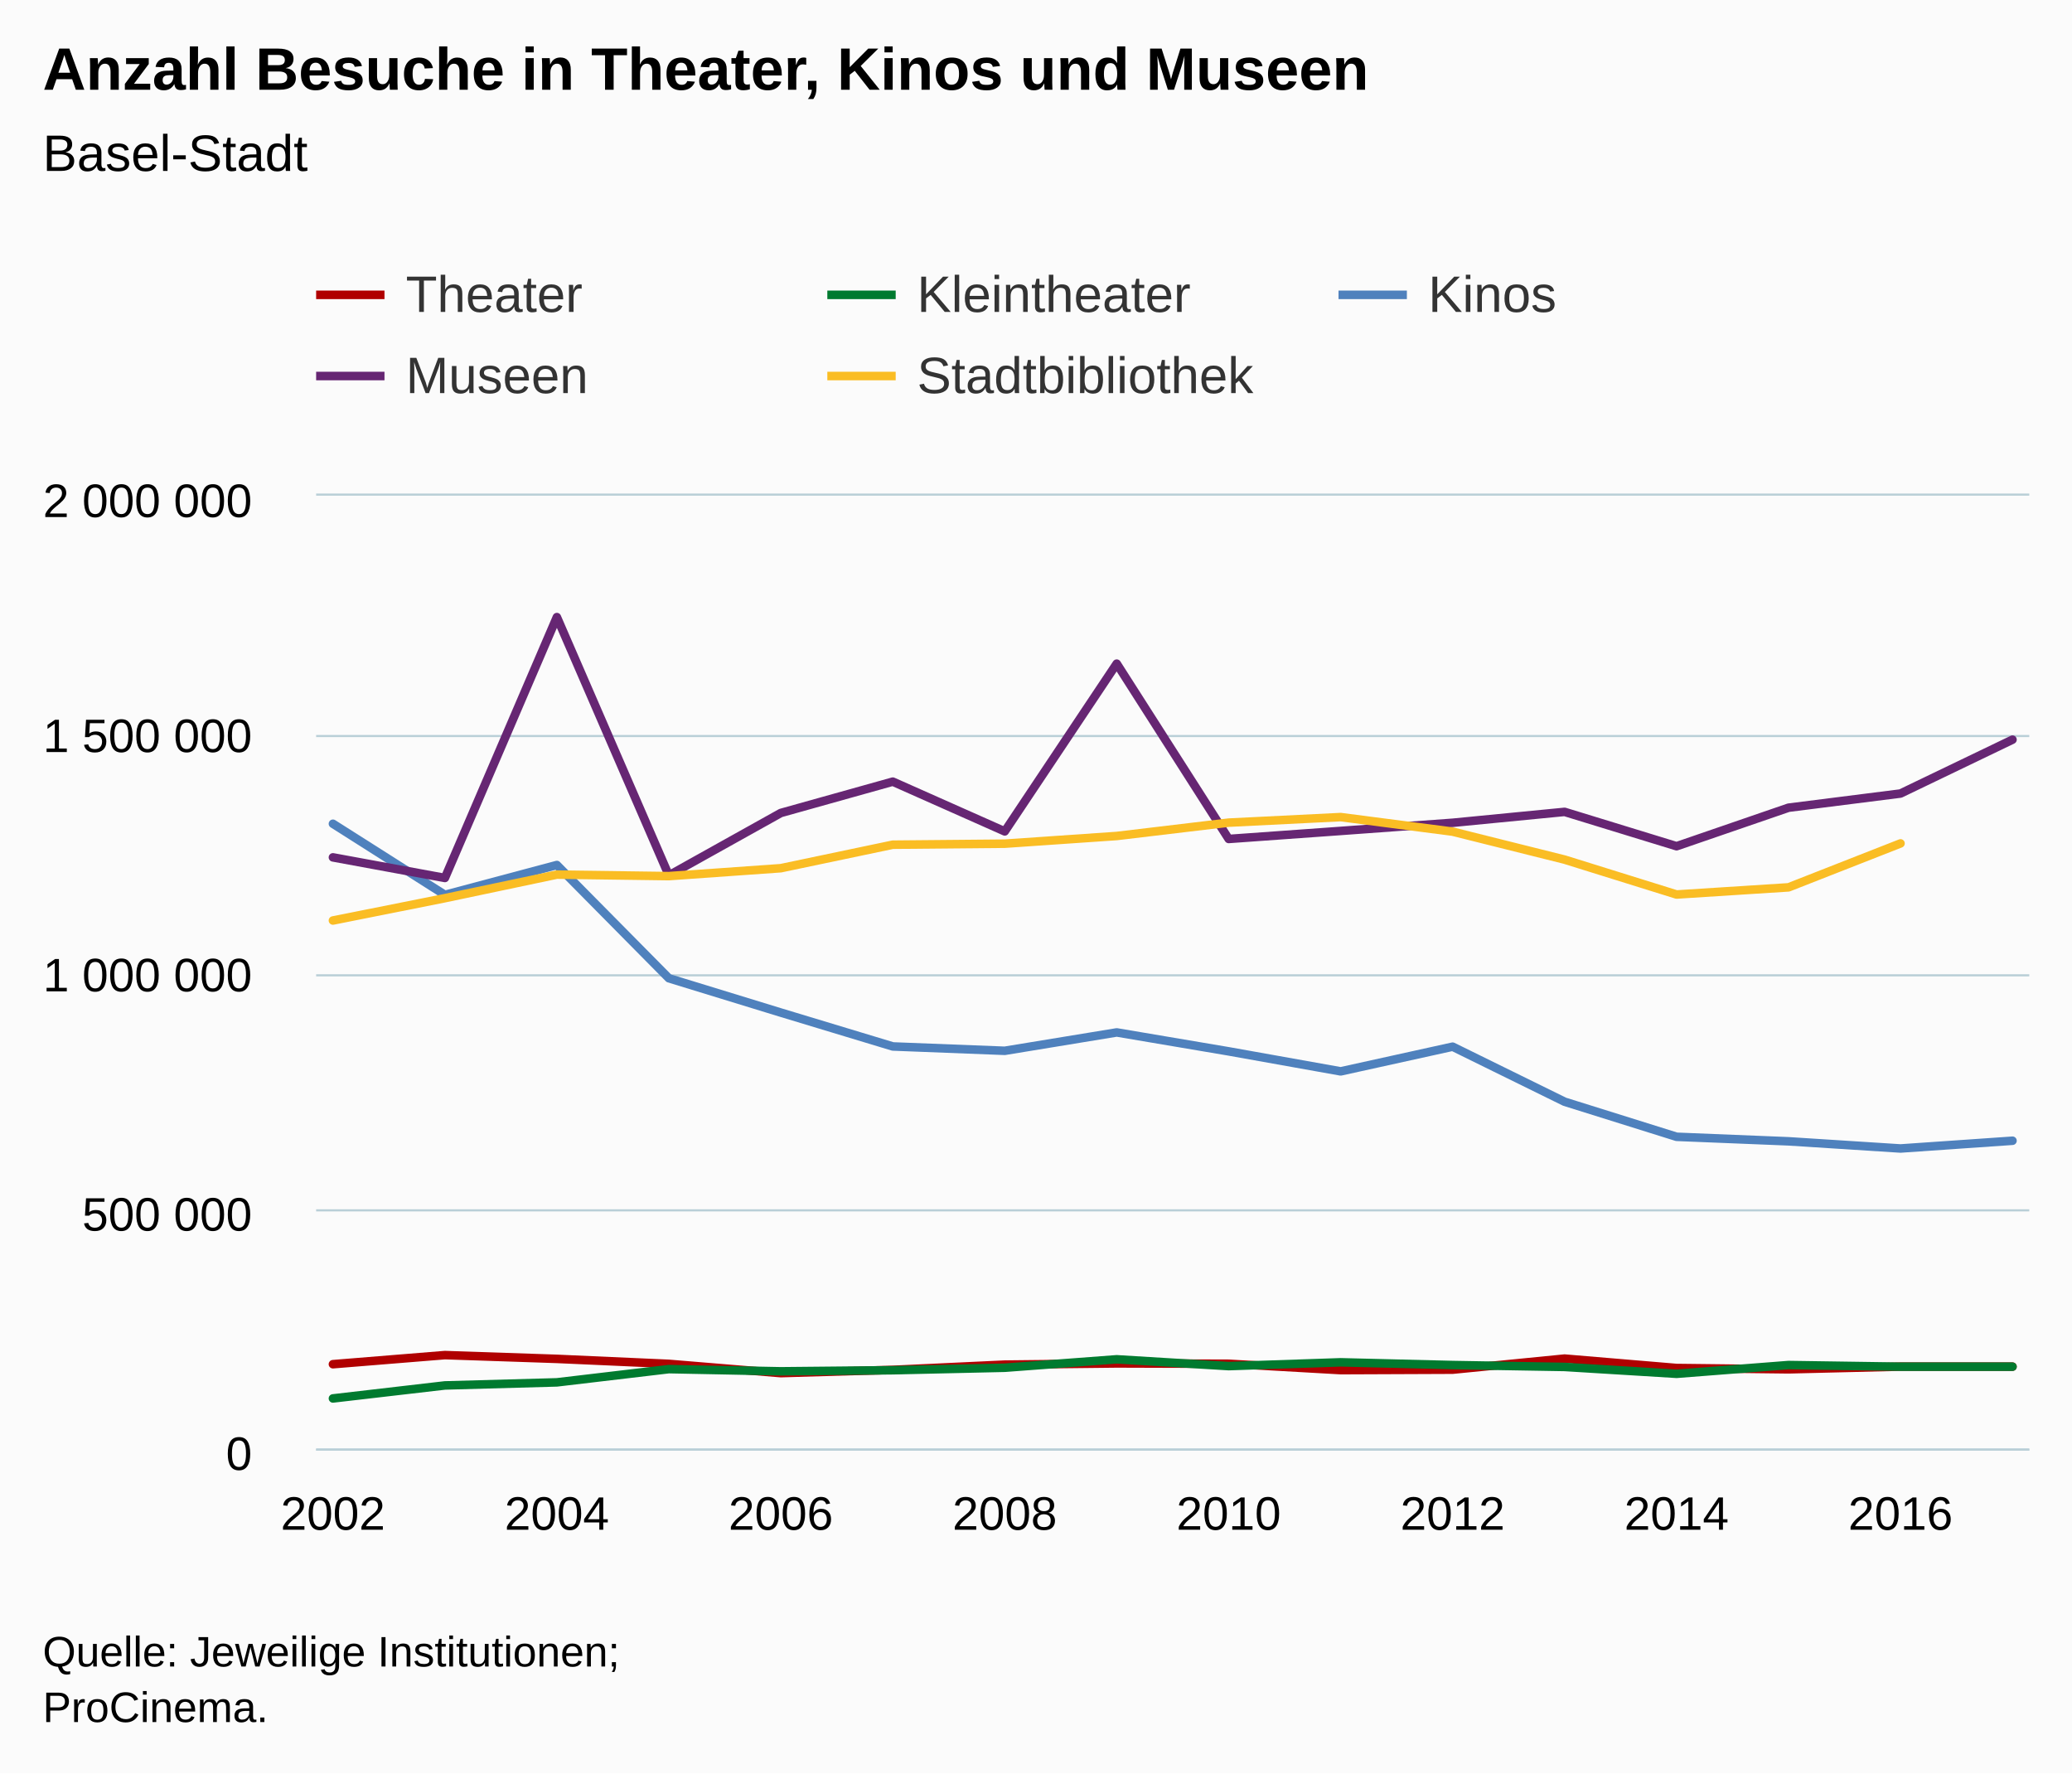
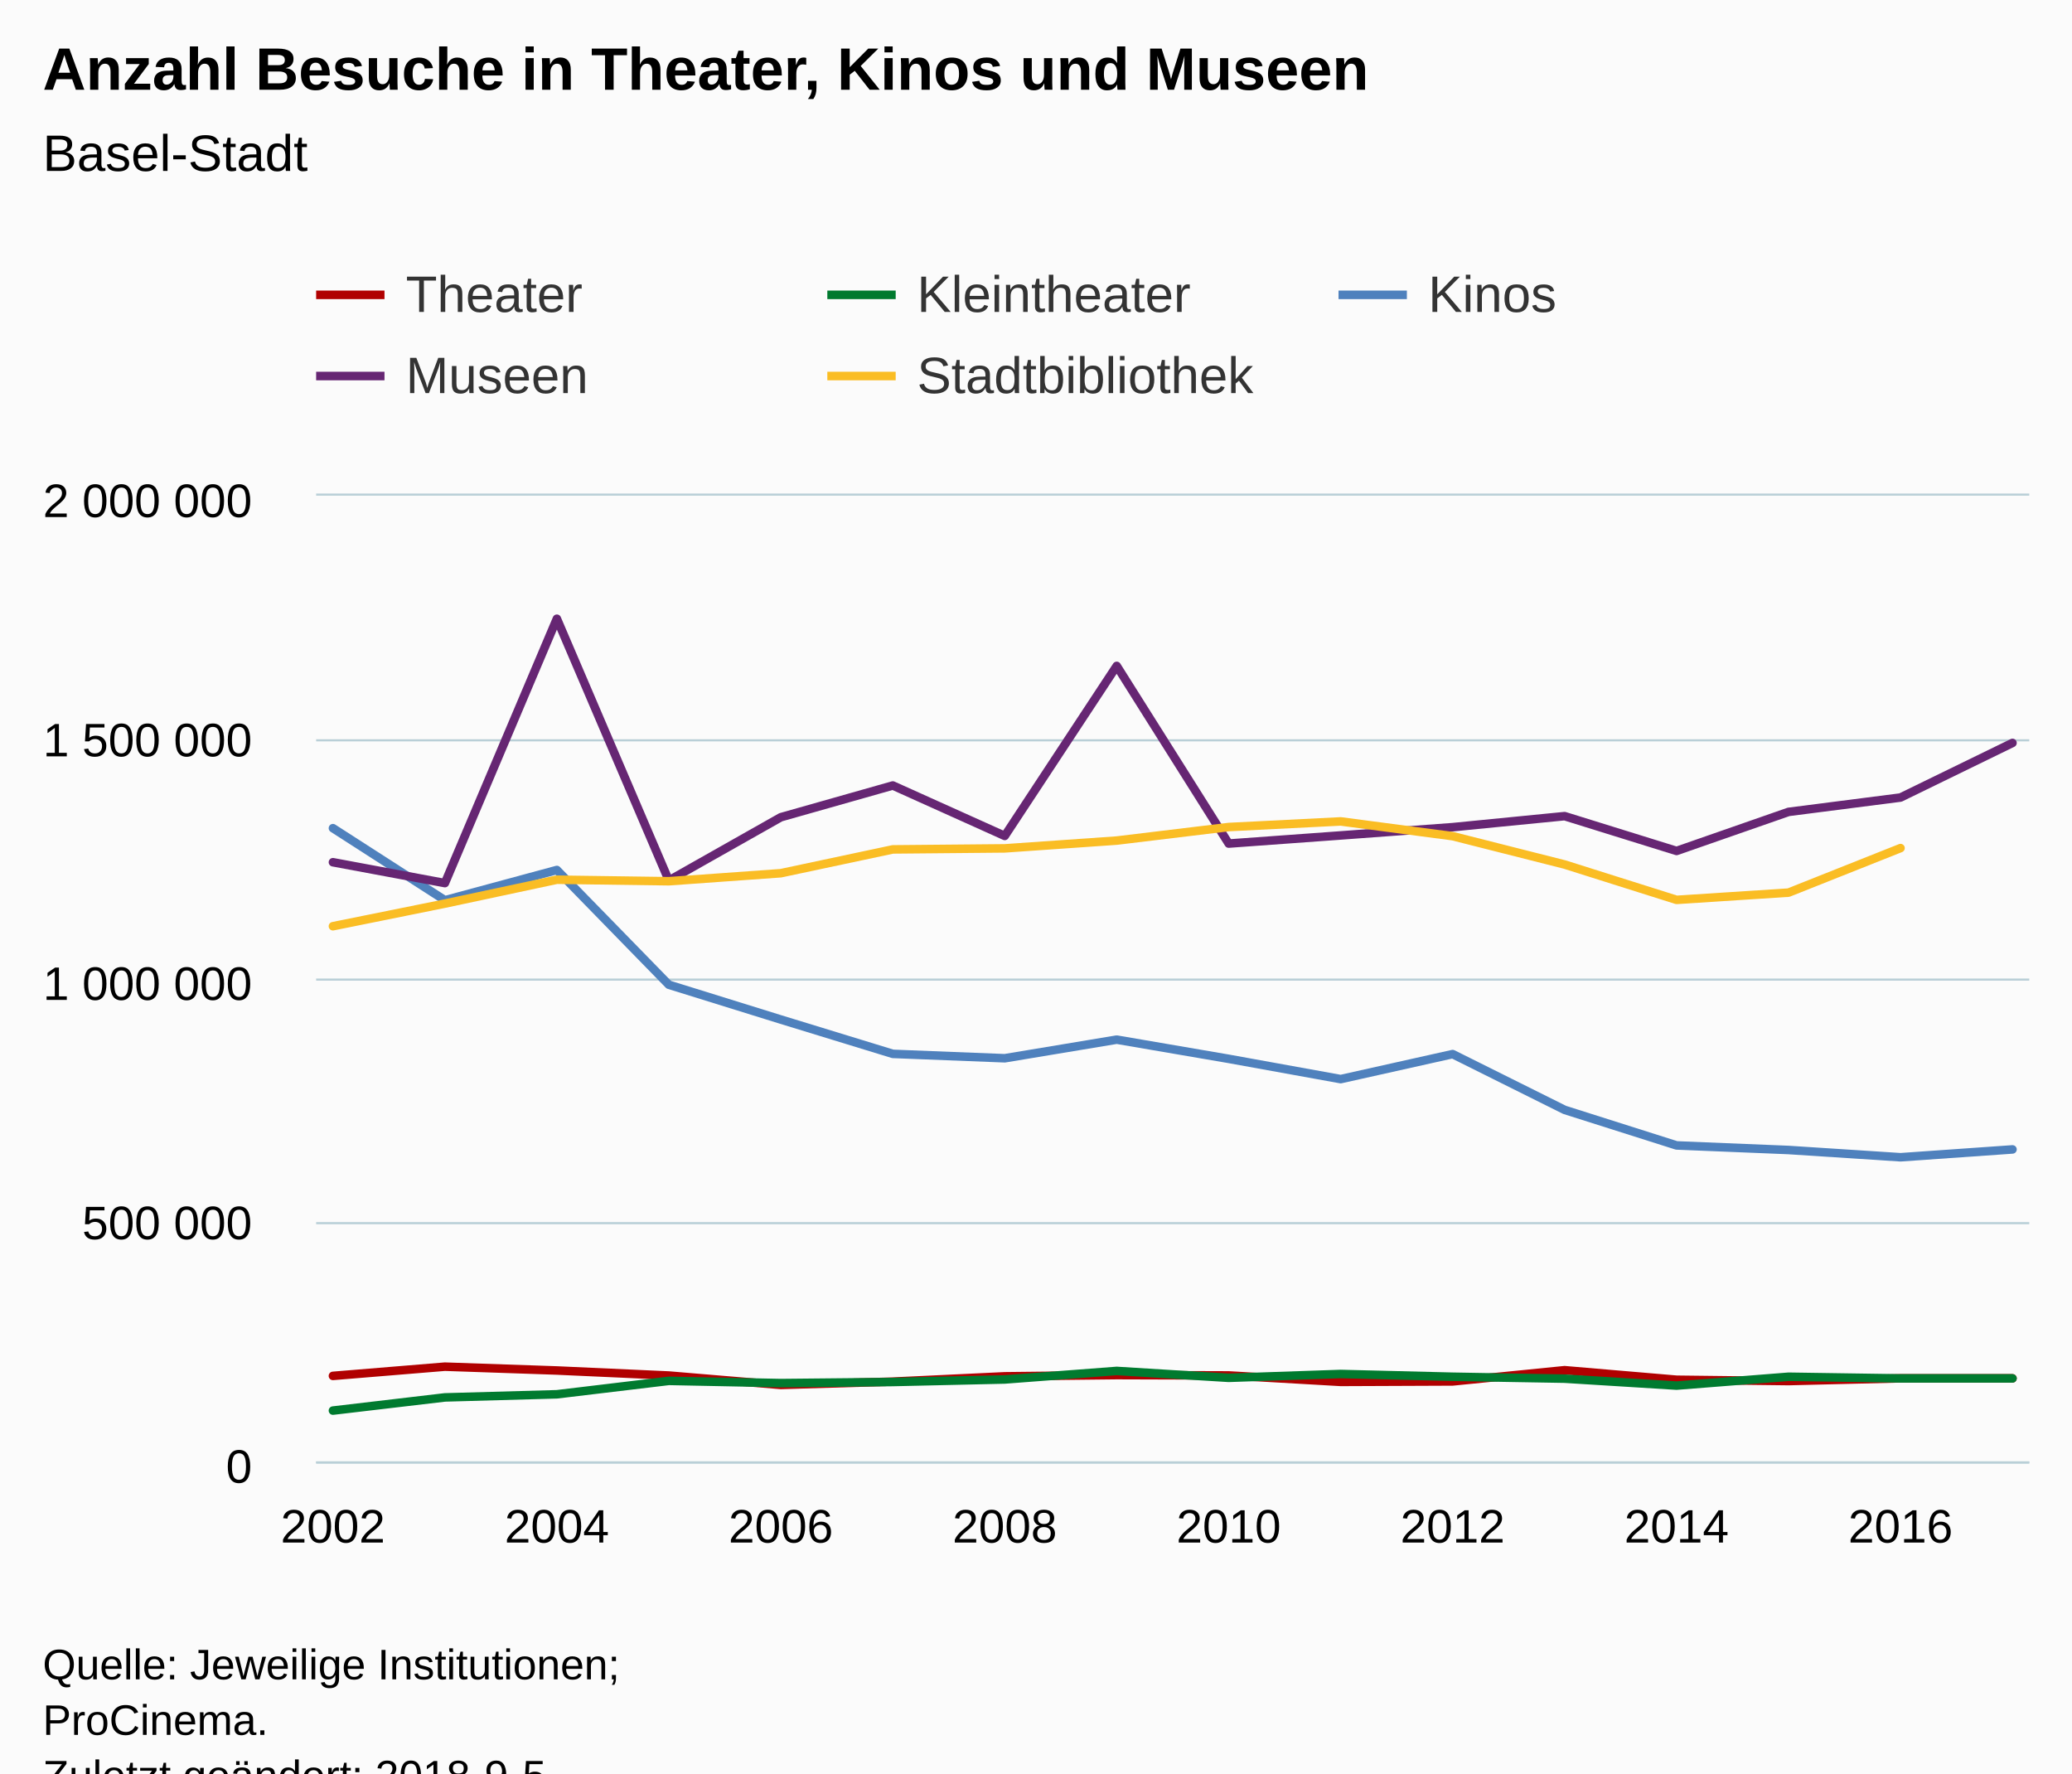
<svg xmlns="http://www.w3.org/2000/svg" version="1.1" class="highcharts-root" style="font-family:Arial;font-size:12px;" viewBox="0 0 485 415">
  <defs>
-     <clipPath id="highcharts-ip31g4z-6">
-       <rect x="0" y="0" width="401" height="223" fill="none" />
+     <clipPath id="highcharts-gnyycva-6">
+       <rect x="0" y="0" width="401" height="226" fill="none" />
    </clipPath>
-     <clipPath id="highcharts-ip31g4z-7">
-       <rect x="0" y="0" width="401" height="223" fill="none" />
+     <clipPath id="highcharts-gnyycva-7">
+       <rect x="0" y="0" width="401" height="226" fill="none" />
    </clipPath>
  </defs>
-   <rect fill="#fbfbfb" class="highcharts-background" x="0" y="0" width="485" height="415" rx="0" ry="0" />
-   <rect fill="none" class="highcharts-plot-background" x="74" y="116" width="401" height="223" />
+   <rect fill="#fbfbfb" class="highcharts-background" x="0" y="0" width="485" height="428" rx="0" ry="0" />
+   <rect fill="none" class="highcharts-plot-background" x="74" y="116" width="401" height="226" />
  <g class="highcharts-pane-group" data-z-index="0" />
  <g class="highcharts-grid highcharts-xaxis-grid " data-z-index="1">
-     <path fill="none" data-z-index="1" class="highcharts-grid-line" d="M 77.5 116 L 77.5 339" opacity="1" />
-     <path fill="none" data-z-index="1" class="highcharts-grid-line" d="M 129.5 116 L 129.5 339" opacity="1" />
-     <path fill="none" data-z-index="1" class="highcharts-grid-line" d="M 182.5 116 L 182.5 339" opacity="1" />
-     <path fill="none" data-z-index="1" class="highcharts-grid-line" d="M 234.5 116 L 234.5 339" opacity="1" />
-     <path fill="none" data-z-index="1" class="highcharts-grid-line" d="M 287.5 116 L 287.5 339" opacity="1" />
-     <path fill="none" data-z-index="1" class="highcharts-grid-line" d="M 339.5 116 L 339.5 339" opacity="1" />
-     <path fill="none" data-z-index="1" class="highcharts-grid-line" d="M 391.5 116 L 391.5 339" opacity="1" />
-     <path fill="none" data-z-index="1" class="highcharts-grid-line" d="M 444.5 116 L 444.5 339" opacity="1" />
+     <path fill="none" data-z-index="1" class="highcharts-grid-line" d="M 77.5 116 L 77.5 342" opacity="1" />
+     <path fill="none" data-z-index="1" class="highcharts-grid-line" d="M 129.5 116 L 129.5 342" opacity="1" />
+     <path fill="none" data-z-index="1" class="highcharts-grid-line" d="M 182.5 116 L 182.5 342" opacity="1" />
+     <path fill="none" data-z-index="1" class="highcharts-grid-line" d="M 234.5 116 L 234.5 342" opacity="1" />
+     <path fill="none" data-z-index="1" class="highcharts-grid-line" d="M 287.5 116 L 287.5 342" opacity="1" />
+     <path fill="none" data-z-index="1" class="highcharts-grid-line" d="M 339.5 116 L 339.5 342" opacity="1" />
+     <path fill="none" data-z-index="1" class="highcharts-grid-line" d="M 391.5 116 L 391.5 342" opacity="1" />
+     <path fill="none" data-z-index="1" class="highcharts-grid-line" d="M 444.5 116 L 444.5 342" opacity="1" />
  </g>
  <g class="highcharts-grid highcharts-yaxis-grid " data-z-index="1">
-     <path fill="none" stroke="#B9CFD7" stroke-width="0.5" data-z-index="1" class="highcharts-grid-line" d="M 74 339.25 L 475 339.25" opacity="1" />
-     <path fill="none" stroke="#B9CFD7" stroke-width="0.5" data-z-index="1" class="highcharts-grid-line" d="M 74 283.25 L 475 283.25" opacity="1" />
-     <path fill="none" stroke="#B9CFD7" stroke-width="0.5" data-z-index="1" class="highcharts-grid-line" d="M 74 228.25 L 475 228.25" opacity="1" />
-     <path fill="none" stroke="#B9CFD7" stroke-width="0.5" data-z-index="1" class="highcharts-grid-line" d="M 74 172.25 L 475 172.25" opacity="1" />
+     <path fill="none" stroke="#B9CFD7" stroke-width="0.5" data-z-index="1" class="highcharts-grid-line" d="M 74 342.25 L 475 342.25" opacity="1" />
+     <path fill="none" stroke="#B9CFD7" stroke-width="0.5" data-z-index="1" class="highcharts-grid-line" d="M 74 286.25 L 475 286.25" opacity="1" />
+     <path fill="none" stroke="#B9CFD7" stroke-width="0.5" data-z-index="1" class="highcharts-grid-line" d="M 74 229.25 L 475 229.25" opacity="1" />
+     <path fill="none" stroke="#B9CFD7" stroke-width="0.5" data-z-index="1" class="highcharts-grid-line" d="M 74 173.25 L 475 173.25" opacity="1" />
    <path fill="none" stroke="#B9CFD7" stroke-width="0.5" data-z-index="1" class="highcharts-grid-line" d="M 74 115.75 L 475 115.75" opacity="1" />
  </g>
-   <rect fill="none" class="highcharts-plot-border" data-z-index="1" x="74" y="116" width="401" height="223" />
+   <rect fill="none" class="highcharts-plot-border" data-z-index="1" x="74" y="116" width="401" height="226" />
  <g class="highcharts-axis highcharts-xaxis " data-z-index="2">
-     <path fill="none" class="highcharts-axis-line" stroke="#B9CFD7" stroke-width="0.5" data-z-index="7" d="M 74 339.25 L 475 339.25" />
+     <path fill="none" class="highcharts-axis-line" stroke="#B9CFD7" stroke-width="0.5" data-z-index="7" d="M 74 342.25 L 475 342.25" />
  </g>
  <g class="highcharts-axis highcharts-yaxis " data-z-index="2">
-     <path fill="none" class="highcharts-axis-line" data-z-index="7" d="M 74 116 L 74 339" />
+     <path fill="none" class="highcharts-axis-line" data-z-index="7" d="M 74 116 L 74 342" />
  </g>
  <g class="highcharts-series-group" data-z-index="3">
-     <g data-z-index="0.1" class="highcharts-series highcharts-series-0 highcharts-line-series " transform="translate(74,116) scale(1 1)" clip-path="url(#highcharts-ip31g4z-7)">
-       <path fill="none" d="M 3.931 203.257 L 30.141 201.128 L 56.35 202.011 L 82.559 203.177 L 108.768 205.345 L 134.977 204.582 L 161.186 203.357 L 187.395 203.073 L 213.605 203.154 L 239.814 204.642 L 266.023 204.534 L 292.232 201.945 L 318.441 204.148 L 344.65 204.452 L 370.859 203.821 L 397.069 203.821" class="highcharts-graph" data-z-index="1" stroke="#B00000" stroke-width="2" stroke-linejoin="round" stroke-linecap="round" />
+     <g data-z-index="0.1" class="highcharts-series highcharts-series-0 highcharts-line-series " transform="translate(74,116) scale(1 1)" clip-path="url(#highcharts-gnyycva-7)">
+       <path fill="none" d="M 3.931 205.992 L 30.141 203.834 L 56.35 204.729 L 82.559 205.911 L 108.768 208.107 L 134.977 207.334 L 161.186 206.093 L 187.395 205.805 L 213.605 205.887 L 239.814 207.395 L 266.023 207.286 L 292.232 204.661 L 318.441 206.894 L 344.65 207.203 L 370.859 206.563 L 397.069 206.563" class="highcharts-graph" data-z-index="1" stroke="#B00000" stroke-width="2" stroke-linejoin="round" stroke-linecap="round" />
    </g>
    <g data-z-index="0.1" class="highcharts-markers highcharts-series-0 highcharts-line-series " transform="translate(74,116) scale(1 1)" clip-path="none" />
-     <g data-z-index="0.1" class="highcharts-series highcharts-series-1 highcharts-line-series " transform="translate(74,116) scale(1 1)" clip-path="url(#highcharts-ip31g4z-7)">
-       <path fill="none" d="M 3.931 211.27 L 30.141 208.226 L 56.35 207.506 L 82.559 204.409 L 108.768 204.922 L 134.977 204.669 L 161.186 204.084 L 187.395 202.112 L 213.605 203.703 L 239.814 202.816 L 266.023 203.455 L 292.232 203.898 L 318.441 205.502 L 344.65 203.457 L 370.859 203.837 L 397.069 203.837" class="highcharts-graph" data-z-index="1" stroke="#007A2F" stroke-width="2" stroke-linejoin="round" stroke-linecap="round" />
+     <g data-z-index="0.1" class="highcharts-series highcharts-series-1 highcharts-line-series " transform="translate(74,116) scale(1 1)" clip-path="url(#highcharts-gnyycva-7)">
+       <path fill="none" d="M 3.931 214.113 L 30.141 211.028 L 56.35 210.298 L 82.559 207.159 L 108.768 207.679 L 134.977 207.423 L 161.186 206.829 L 187.395 204.831 L 213.605 206.444 L 239.814 205.545 L 266.023 206.192 L 292.232 206.641 L 318.441 208.266 L 344.65 206.194 L 370.859 206.58 L 397.069 206.58" class="highcharts-graph" data-z-index="1" stroke="#007A2F" stroke-width="2" stroke-linejoin="round" stroke-linecap="round" />
    </g>
    <g data-z-index="0.1" class="highcharts-markers highcharts-series-1 highcharts-line-series " transform="translate(74,116) scale(1 1)" clip-path="none" />
-     <g data-z-index="0.1" class="highcharts-series highcharts-series-2 highcharts-line-series " transform="translate(74,116) scale(1 1)" clip-path="url(#highcharts-ip31g4z-7)">
-       <path fill="none" d="M 3.931 76.781 L 30.141 93.42 L 56.35 86.434 L 82.559 112.932 L 108.768 120.97 L 134.977 128.895 L 161.186 129.912 L 187.395 125.612 L 213.605 130.044 L 239.814 134.727 L 266.023 128.95 L 292.232 141.831 L 318.441 150.037 L 344.65 151.096 L 370.859 152.773 L 397.069 150.961" class="highcharts-graph" data-z-index="1" stroke="#4f81bd" stroke-width="2" stroke-linejoin="round" stroke-linecap="round" />
+     <g data-z-index="0.1" class="highcharts-series highcharts-series-2 highcharts-line-series " transform="translate(74,116) scale(1 1)" clip-path="url(#highcharts-gnyycva-7)">
+       <path fill="none" d="M 3.931 77.814 L 30.141 94.677 L 56.35 87.597 L 82.559 114.452 L 108.768 122.597 L 134.977 130.629 L 161.186 131.659 L 187.395 127.301 L 213.605 131.793 L 239.814 136.539 L 266.023 130.685 L 292.232 143.739 L 318.441 152.056 L 344.65 153.128 L 370.859 154.828 L 397.069 152.992" class="highcharts-graph" data-z-index="1" stroke="#4f81bd" stroke-width="2" stroke-linejoin="round" stroke-linecap="round" />
    </g>
    <g data-z-index="0.1" class="highcharts-markers highcharts-series-2 highcharts-line-series " transform="translate(74,116) scale(1 1)" clip-path="none" />
-     <g data-z-index="0.1" class="highcharts-series highcharts-series-3 highcharts-line-series " transform="translate(74,116) scale(1 1)" clip-path="url(#highcharts-ip31g4z-7)">
-       <path fill="none" d="M 3.931 84.646 L 30.141 89.463 L 56.35 28.417 L 82.559 88.87 L 108.768 74.256 L 134.977 66.924 L 161.186 78.567 L 187.395 39.309 L 213.605 80.336 L 239.814 78.459 L 266.023 76.551 L 292.232 73.999 L 318.441 82.037 L 344.65 73.022 L 370.859 69.703 L 397.069 57.098" class="highcharts-graph" data-z-index="1" stroke="#662673" stroke-width="2" stroke-linejoin="round" stroke-linecap="round" />
+     <g data-z-index="0.1" class="highcharts-series highcharts-series-3 highcharts-line-series " transform="translate(74,116) scale(1 1)" clip-path="url(#highcharts-gnyycva-7)">
+       <path fill="none" d="M 3.931 85.785 L 30.141 90.666 L 56.35 28.799 L 82.559 90.066 L 108.768 75.254 L 134.977 67.825 L 161.186 79.624 L 187.395 39.837 L 213.605 81.417 L 239.814 79.514 L 266.023 77.58 L 292.232 74.995 L 318.441 83.141 L 344.65 74.004 L 370.859 70.641 L 397.069 57.866" class="highcharts-graph" data-z-index="1" stroke="#662673" stroke-width="2" stroke-linejoin="round" stroke-linecap="round" />
    </g>
    <g data-z-index="0.1" class="highcharts-markers highcharts-series-3 highcharts-line-series " transform="translate(74,116) scale(1 1)" clip-path="none" />
-     <g data-z-index="0.1" class="highcharts-series highcharts-series-4 highcharts-line-series " transform="translate(74,116) scale(1 1)" clip-path="url(#highcharts-ip31g4z-7)">
-       <path fill="none" d="M 3.931 99.422 L 30.141 94.195 L 56.35 88.679 L 82.559 89.033 L 108.768 87.181 L 134.977 81.681 L 161.186 81.445 L 187.395 79.644 L 213.605 76.518 L 239.814 75.219 L 266.023 78.624 L 292.232 85.171 L 318.441 93.337 L 344.65 91.661 L 370.859 81.38" class="highcharts-graph" data-z-index="1" stroke="#FABD24" stroke-width="2" stroke-linejoin="round" stroke-linecap="round" />
+     <g data-z-index="0.1" class="highcharts-series highcharts-series-4 highcharts-line-series " transform="translate(74,116) scale(1 1)" clip-path="url(#highcharts-gnyycva-7)">
+       <path fill="none" d="M 3.931 100.76 L 30.141 95.463 L 56.35 89.872 L 82.559 90.231 L 108.768 88.354 L 134.977 82.78 L 161.186 82.541 L 187.395 80.715 L 213.605 77.548 L 239.814 76.231 L 266.023 79.681 L 292.232 86.317 L 318.441 94.593 L 344.65 92.894 L 370.859 82.475" class="highcharts-graph" data-z-index="1" stroke="#FABD24" stroke-width="2" stroke-linejoin="round" stroke-linecap="round" />
    </g>
    <g data-z-index="0.1" class="highcharts-markers highcharts-series-4 highcharts-line-series " transform="translate(74,116) scale(1 1)" clip-path="none" />
  </g>
  <text x="10" text-anchor="start" class="highcharts-title" data-z-index="4" style="color:#000000;font-size:14px;font-weight:bold;fill:#000000;" y="21">
    <tspan>Anzahl Besuche in Theater, Kinos und Museen</tspan>
  </text>
  <text x="10" text-anchor="start" class="highcharts-subtitle" data-z-index="4" style="color:#000000;font-size:12px;font-weight:normal;font-family:Arial;fill:#000000;" y="40">
    <tspan>Basel-Stadt</tspan>
  </text>
  <g class="highcharts-legend" data-z-index="7" transform="translate(66,55)">
    <rect fill="none" class="highcharts-legend-box" rx="0" ry="0" x="0" y="0" width="354" height="49" visibility="visible" />
    <g data-z-index="1">
      <g>
        <g class="highcharts-legend-item highcharts-line-series highcharts-color-undefined highcharts-series-0" data-z-index="1" transform="translate(8,3)">
          <path fill="none" d="M 0 11 L 16 11" class="highcharts-graph" stroke="#B00000" stroke-width="2" />
          <text x="21" style="color:#333333;font-size:12px;font-weight:normal;cursor:pointer;fill:#333333;" text-anchor="start" data-z-index="2" y="15">
            <tspan>Theater</tspan>
          </text>
        </g>
        <g class="highcharts-legend-item highcharts-line-series highcharts-color-undefined highcharts-series-1" data-z-index="1" transform="translate(127.6562,3)">
          <path fill="none" d="M 0 11 L 16 11" class="highcharts-graph" stroke="#007A2F" stroke-width="2" />
          <text x="21" y="15" style="color:#333333;font-size:12px;font-weight:normal;cursor:pointer;fill:#333333;" text-anchor="start" data-z-index="2">
            <tspan>Kleintheater</tspan>
          </text>
        </g>
        <g class="highcharts-legend-item highcharts-line-series highcharts-color-undefined highcharts-series-2" data-z-index="1" transform="translate(247.3125,3)">
          <path fill="none" d="M 0 11 L 16 11" class="highcharts-graph" stroke="#4f81bd" stroke-width="2" />
          <text x="21" y="15" style="color:#333333;font-size:12px;font-weight:normal;cursor:pointer;fill:#333333;" text-anchor="start" data-z-index="2">
            <tspan>Kinos</tspan>
          </text>
        </g>
        <g class="highcharts-legend-item highcharts-line-series highcharts-color-undefined highcharts-series-3" data-z-index="1" transform="translate(8,22)">
          <path fill="none" d="M 0 11 L 16 11" class="highcharts-graph" stroke="#662673" stroke-width="2" />
          <text x="21" y="15" style="color:#333333;font-size:12px;font-weight:normal;cursor:pointer;fill:#333333;" text-anchor="start" data-z-index="2">
            <tspan>Museen</tspan>
          </text>
        </g>
        <g class="highcharts-legend-item highcharts-line-series highcharts-color-undefined highcharts-series-4" data-z-index="1" transform="translate(127.6562,22)">
          <path fill="none" d="M 0 11 L 16 11" class="highcharts-graph" stroke="#FABD24" stroke-width="2" />
          <text x="21" y="15" style="color:#333333;font-size:12px;font-weight:normal;cursor:pointer;fill:#333333;" text-anchor="start" data-z-index="2">
            <tspan>Stadtbibliothek</tspan>
          </text>
        </g>
      </g>
    </g>
  </g>
  <g class="highcharts-axis-labels highcharts-xaxis-labels " data-z-index="7">
-     <text x="77.931" style="color:#000000;cursor:default;font-size:11px;fill:#000000;" text-anchor="middle" transform="translate(0,0)" y="358" opacity="1">2002</text>
-     <text x="130.35" style="color:#000000;cursor:default;font-size:11px;fill:#000000;" text-anchor="middle" transform="translate(0,0)" y="358" opacity="1">2004</text>
-     <text x="182.768" style="color:#000000;cursor:default;font-size:11px;fill:#000000;" text-anchor="middle" transform="translate(0,0)" y="358" opacity="1">2006</text>
-     <text x="235.186" style="color:#000000;cursor:default;font-size:11px;fill:#000000;" text-anchor="middle" transform="translate(0,0)" y="358" opacity="1">2008</text>
-     <text x="287.605" style="color:#000000;cursor:default;font-size:11px;fill:#000000;" text-anchor="middle" transform="translate(0,0)" y="358" opacity="1">2010</text>
-     <text x="340.023" style="color:#000000;cursor:default;font-size:11px;fill:#000000;" text-anchor="middle" transform="translate(0,0)" y="358" opacity="1">2012</text>
-     <text x="392.441" style="color:#000000;cursor:default;font-size:11px;fill:#000000;" text-anchor="middle" transform="translate(0,0)" y="358" opacity="1">2014</text>
-     <text x="444.859" style="color:#000000;cursor:default;font-size:11px;fill:#000000;" text-anchor="middle" transform="translate(0,0)" y="358" opacity="1">2016</text>
+     <text x="77.931" style="color:#000000;cursor:default;font-size:11px;fill:#000000;" text-anchor="middle" transform="translate(0,0)" y="361" opacity="1">2002</text>
+     <text x="130.35" style="color:#000000;cursor:default;font-size:11px;fill:#000000;" text-anchor="middle" transform="translate(0,0)" y="361" opacity="1">2004</text>
+     <text x="182.768" style="color:#000000;cursor:default;font-size:11px;fill:#000000;" text-anchor="middle" transform="translate(0,0)" y="361" opacity="1">2006</text>
+     <text x="235.186" style="color:#000000;cursor:default;font-size:11px;fill:#000000;" text-anchor="middle" transform="translate(0,0)" y="361" opacity="1">2008</text>
+     <text x="287.605" style="color:#000000;cursor:default;font-size:11px;fill:#000000;" text-anchor="middle" transform="translate(0,0)" y="361" opacity="1">2010</text>
+     <text x="340.023" style="color:#000000;cursor:default;font-size:11px;fill:#000000;" text-anchor="middle" transform="translate(0,0)" y="361" opacity="1">2012</text>
+     <text x="392.441" style="color:#000000;cursor:default;font-size:11px;fill:#000000;" text-anchor="middle" transform="translate(0,0)" y="361" opacity="1">2014</text>
+     <text x="444.859" style="color:#000000;cursor:default;font-size:11px;fill:#000000;" text-anchor="middle" transform="translate(0,0)" y="361" opacity="1">2016</text>
  </g>
  <g class="highcharts-axis-labels highcharts-yaxis-labels " data-z-index="7">
-     <text x="59" style="color:#000000;cursor:default;font-size:11px;fill:#000000;" text-anchor="end" transform="translate(0,0)" y="344" opacity="1">0</text>
-     <text x="59" style="color:#000000;cursor:default;font-size:11px;fill:#000000;" text-anchor="end" transform="translate(0,0)" y="288" opacity="1">
+     <text x="59" style="color:#000000;cursor:default;font-size:11px;fill:#000000;" text-anchor="end" transform="translate(0,0)" y="347" opacity="1">0</text>
+     <text x="59" style="color:#000000;cursor:default;font-size:11px;fill:#000000;" text-anchor="end" transform="translate(0,0)" y="290" opacity="1">
      <tspan>500 000</tspan>
    </text>
-     <text x="59" style="color:#000000;cursor:default;font-size:11px;fill:#000000;" text-anchor="end" transform="translate(0,0)" y="232" opacity="1">
+     <text x="59" style="color:#000000;cursor:default;font-size:11px;fill:#000000;" text-anchor="end" transform="translate(0,0)" y="234" opacity="1">
      <tspan>1 000 000</tspan>
    </text>
-     <text x="59" style="color:#000000;cursor:default;font-size:11px;fill:#000000;" text-anchor="end" transform="translate(0,0)" y="176" opacity="1">
+     <text x="59" style="color:#000000;cursor:default;font-size:11px;fill:#000000;" text-anchor="end" transform="translate(0,0)" y="177" opacity="1">
      <tspan>1 500 000</tspan>
    </text>
    <text x="59" style="color:#000000;cursor:default;font-size:11px;fill:#000000;" text-anchor="end" transform="translate(0,0)" y="121" opacity="1">
      <tspan>2 000 000</tspan>
    </text>
  </g>
-   <text x="10" class="highcharts-credits" text-anchor="start" data-z-index="8" style="cursor:default;color:#000000;font-size:10px;fill:#000000;" y="390">
+   <text x="10" class="highcharts-credits" text-anchor="start" data-z-index="8" style="cursor:default;color:#000000;font-size:10px;fill:#000000;" y="393">
    <tspan>Quelle: Jeweilige Institutionen;</tspan>
    <tspan x="10" dy="13">ProCinema.</tspan>
+     <tspan x="10" dy="13">Zuletzt geändert: 2018-9-5</tspan>
  </text>
</svg>
